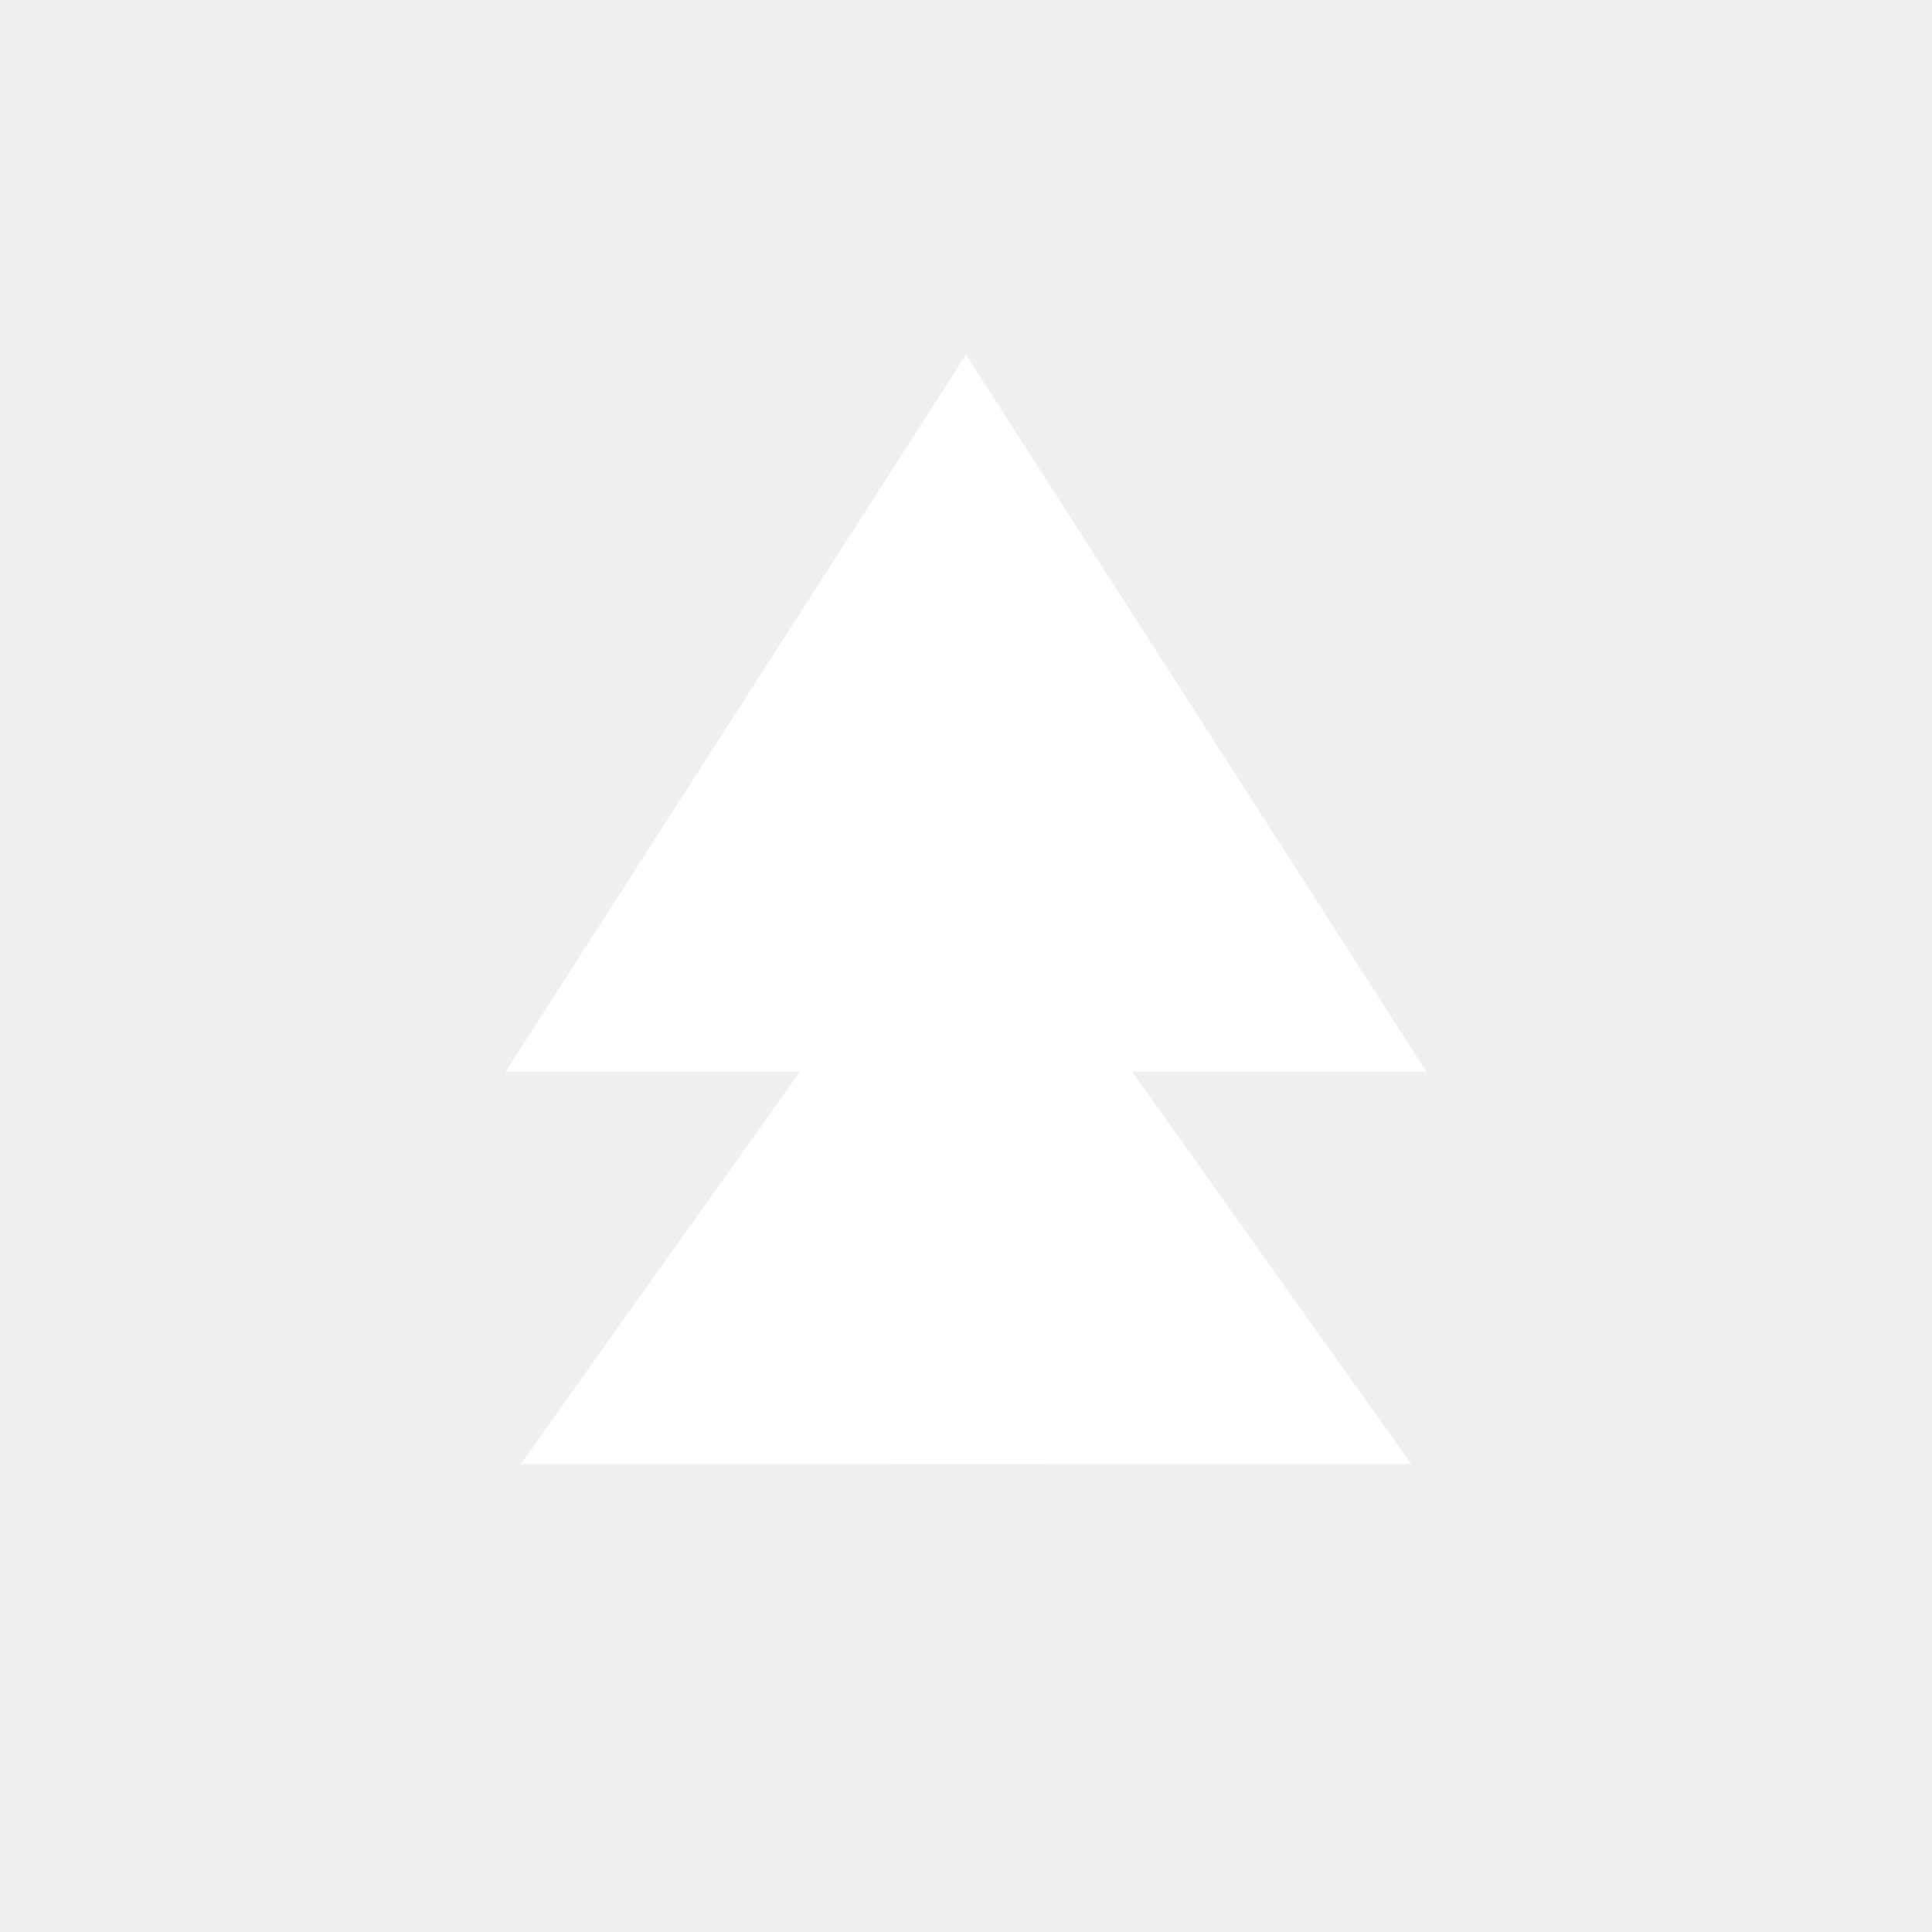
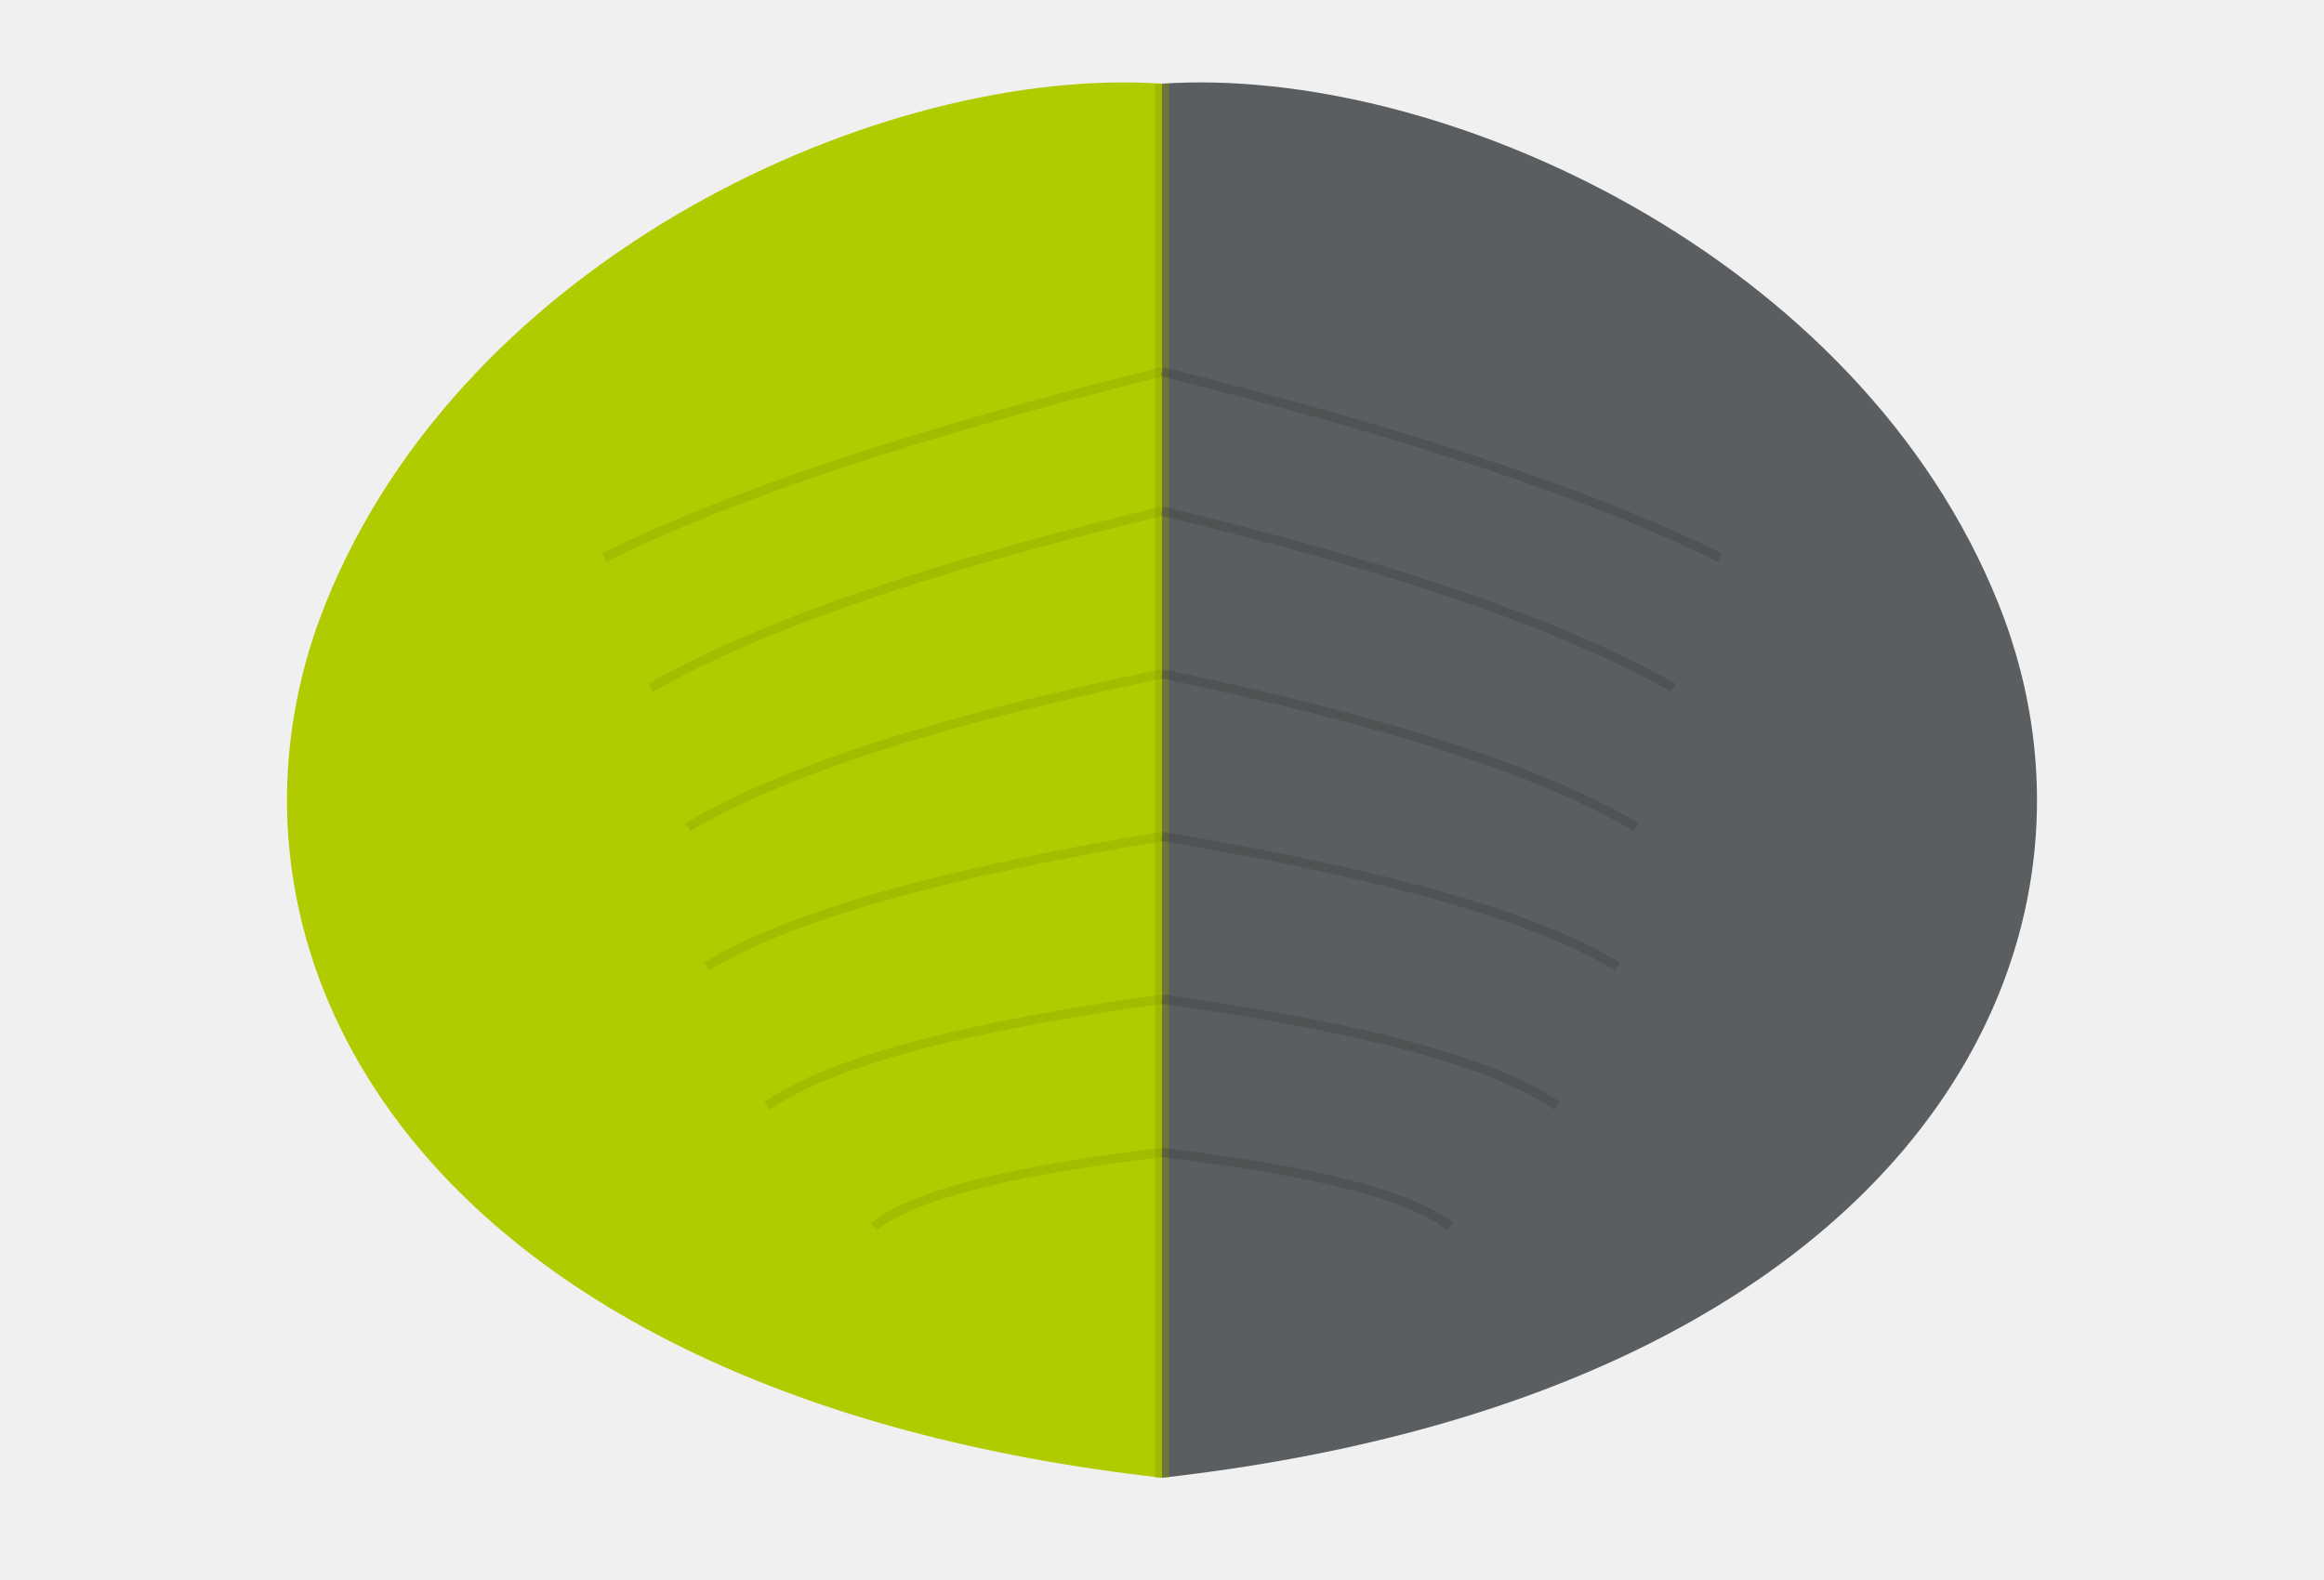
- <svg xmlns="http://www.w3.org/2000/svg" viewBox="0 0 512 512">
-   <path d="M256 94l122 190h-78l74 104H138l74-104h-78z" fill="white" />
-   <path d="M236 270h40v118h-40z" fill="white" />
+ <svg xmlns="http://www.w3.org/2000/svg" viewBox="0 0 500 340">
+   <defs>
+     <clipPath id="leafShape">
+       <path d="M250 18 C310 14 400 55 430 130 C460 205 410 300 250 318 C90 300 40 205 70 130 C100 55 190 14 250 18Z" />
+     </clipPath>
+   </defs>
+   <path d="M250 18 C190 14 100 55 70 130 C40 205 90 300 250 318 Z" fill="#b0cc00" clip-path="url(#leafShape)" />
+   <path d="M250 18 C310 14 400 55 430 130 C460 205 410 300 250 318 Z" fill="#5a5e60" clip-path="url(#leafShape)" />
+   <line x1="250" y1="18" x2="250" y2="318" stroke="#8a9e00" stroke-width="3" opacity="0.4" />
+   <path d="M250 80  Q170 100 130 120" stroke="#8a9e00" stroke-width="2" fill="none" opacity="0.35" />
+   <path d="M250 110 Q175 128 140 148" stroke="#8a9e00" stroke-width="2" fill="none" opacity="0.35" />
+   <path d="M250 145 Q178 160 148 178" stroke="#8a9e00" stroke-width="2" fill="none" opacity="0.35" />
+   <path d="M250 180 Q178 192 152 208" stroke="#8a9e00" stroke-width="2" fill="none" opacity="0.35" />
+   <path d="M250 215 Q185 224 165 238" stroke="#8a9e00" stroke-width="2" fill="none" opacity="0.35" />
+   <path d="M250 248 Q200 254 188 264" stroke="#8a9e00" stroke-width="2" fill="none" opacity="0.35" />
+   <path d="M250 80  Q330 100 370 120" stroke="#3a3e40" stroke-width="2" fill="none" opacity="0.35" />
+   <path d="M250 110 Q325 128 360 148" stroke="#3a3e40" stroke-width="2" fill="none" opacity="0.35" />
+   <path d="M250 145 Q322 160 352 178" stroke="#3a3e40" stroke-width="2" fill="none" opacity="0.35" />
+   <path d="M250 180 Q322 192 348 208" stroke="#3a3e40" stroke-width="2" fill="none" opacity="0.35" />
+   <path d="M250 215 Q315 224 335 238" stroke="#3a3e40" stroke-width="2" fill="none" opacity="0.35" />
+   <path d="M250 248 Q300 254 312 264" stroke="#3a3e40" stroke-width="2" fill="none" opacity="0.35" />
</svg>
